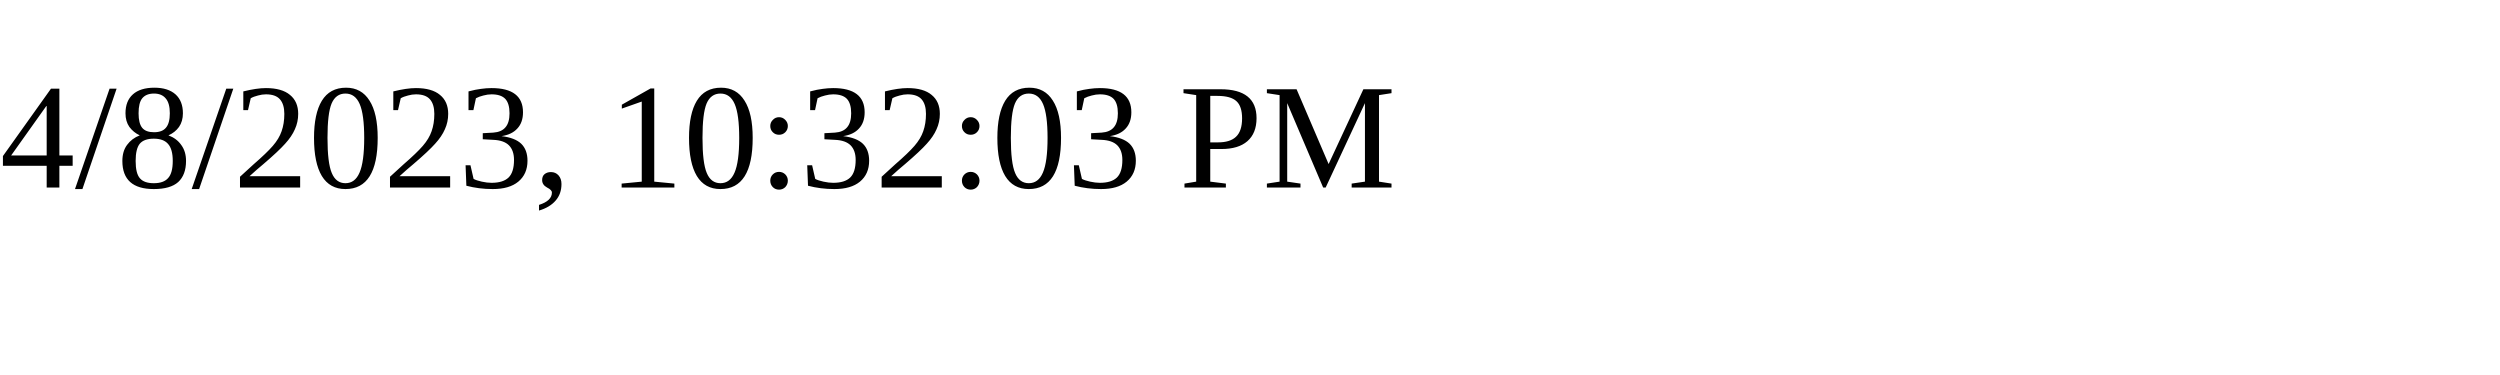
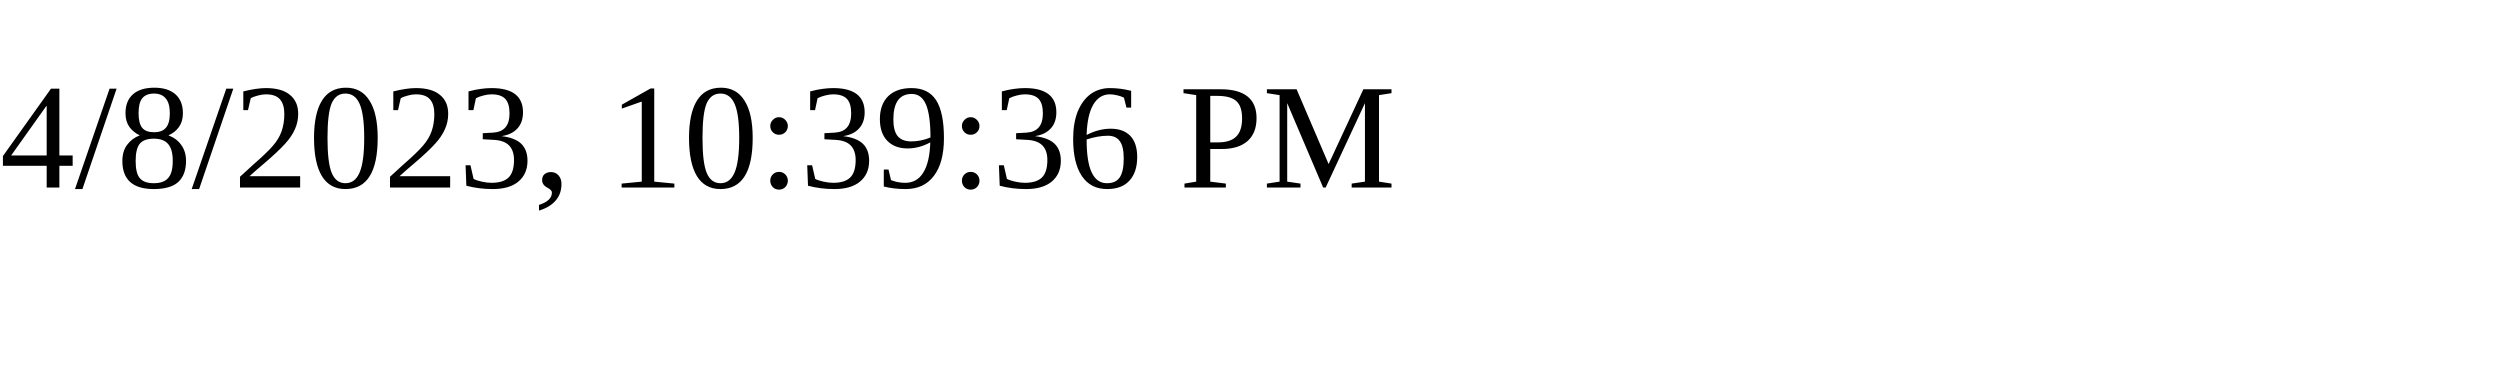
<svg xmlns="http://www.w3.org/2000/svg" height="30" width="200">
-   <text x="0" y="15">4/8/2023, 10:32:03 PM</text>
+   <text x="0" y="15">4/8/2023, 10:39:36 PM</text>
</svg>
